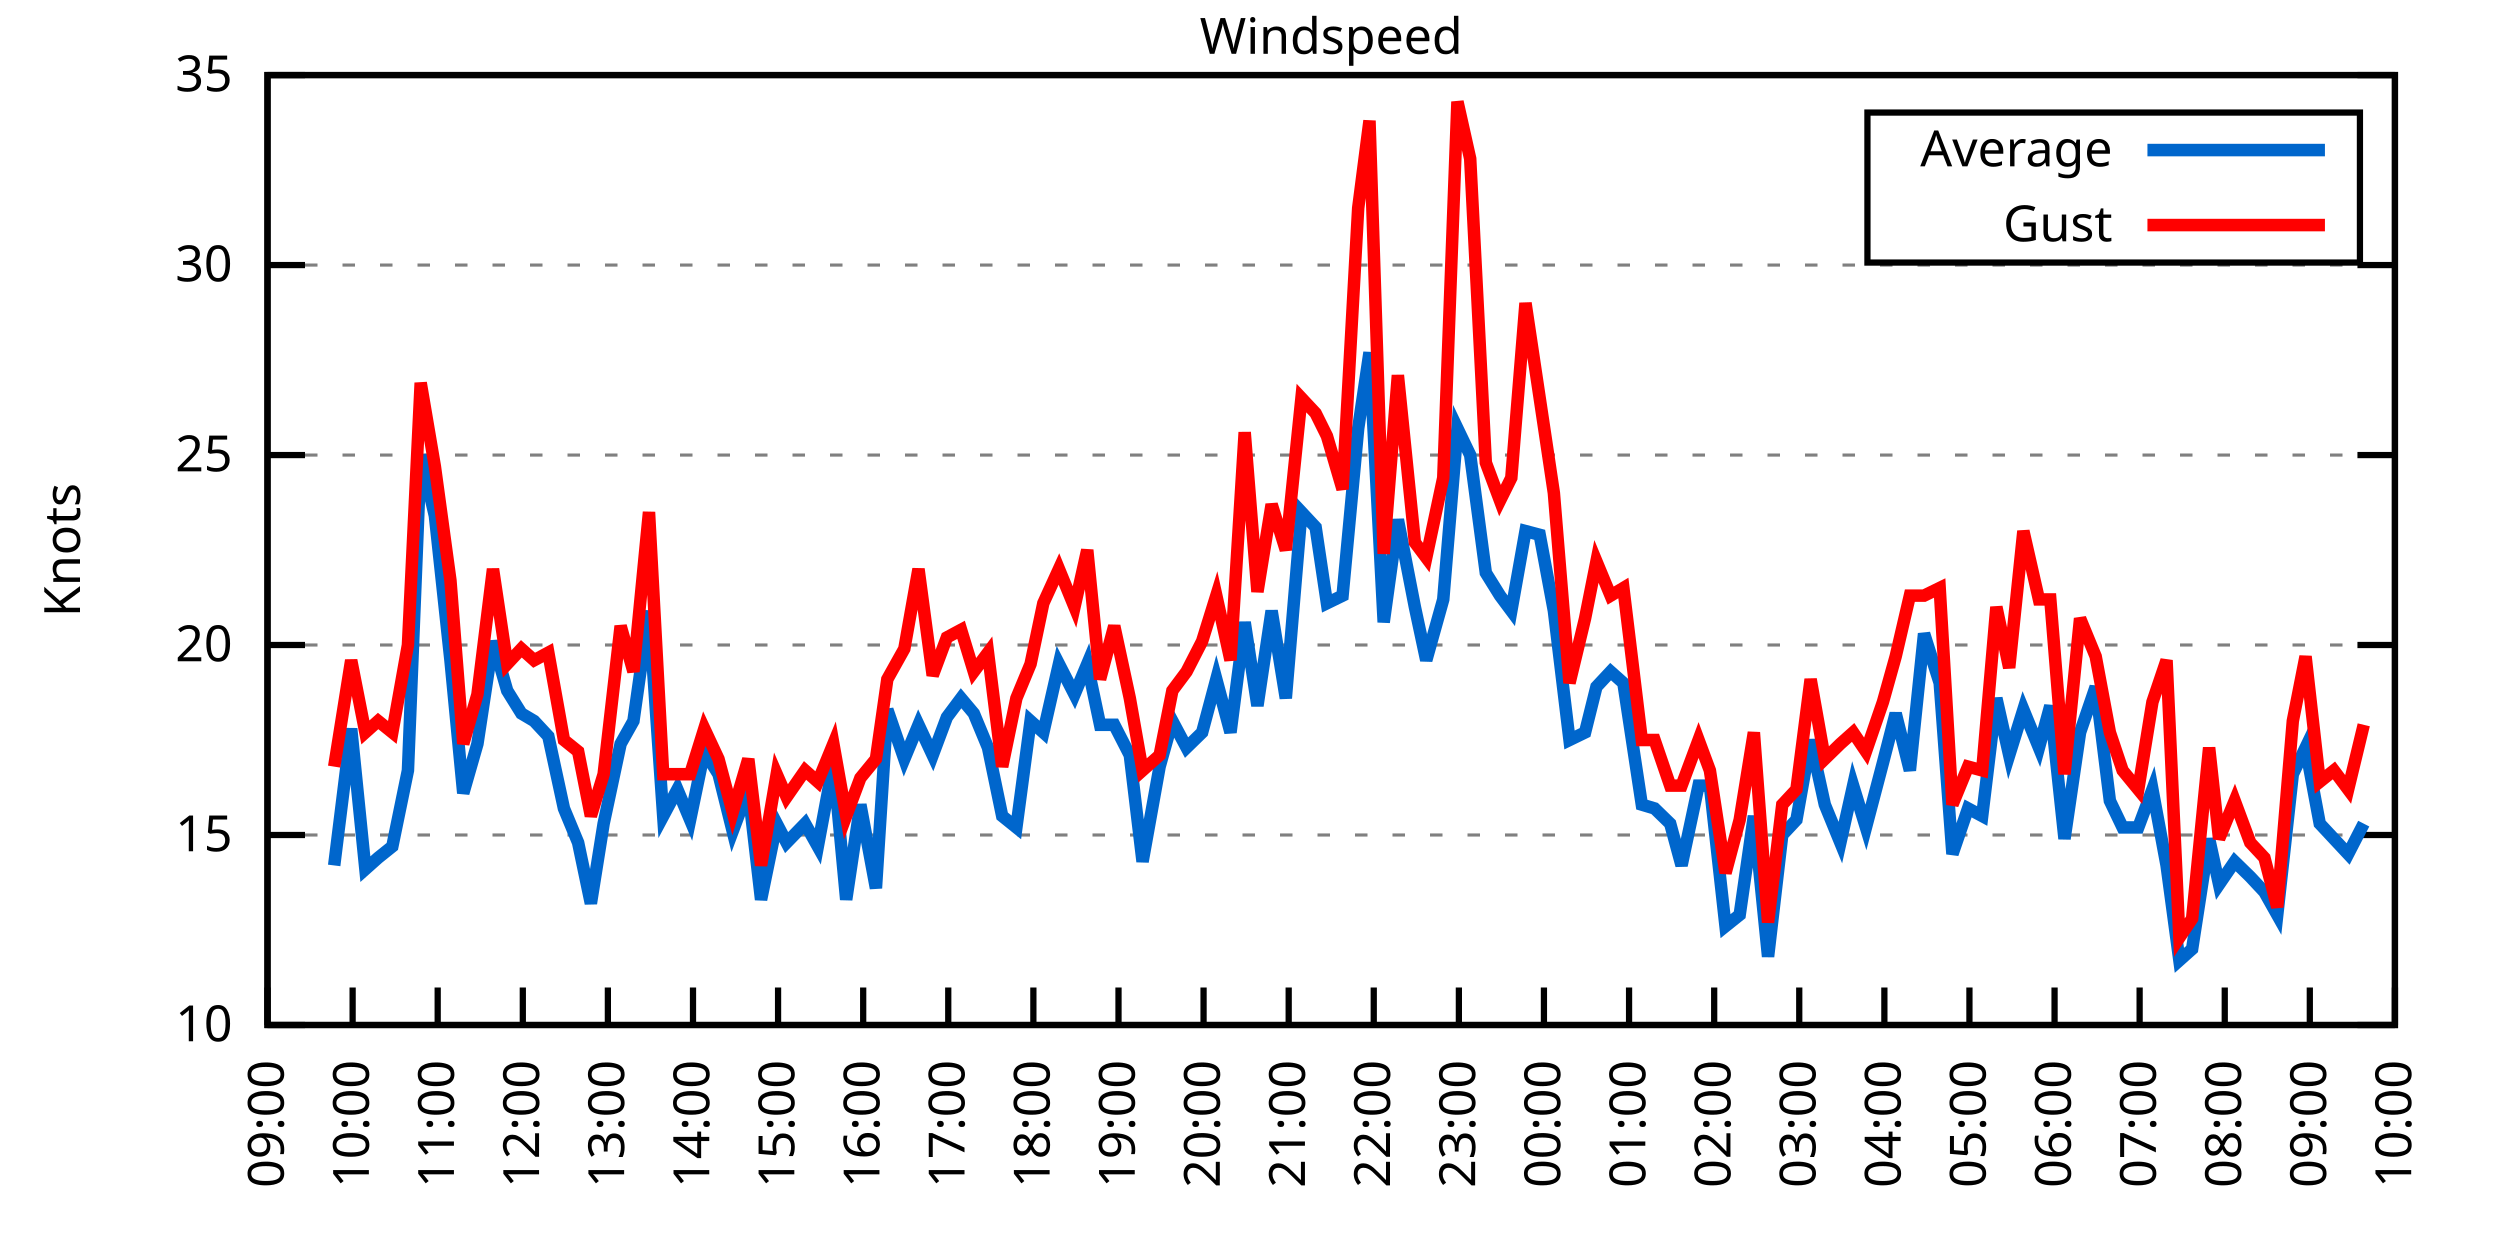
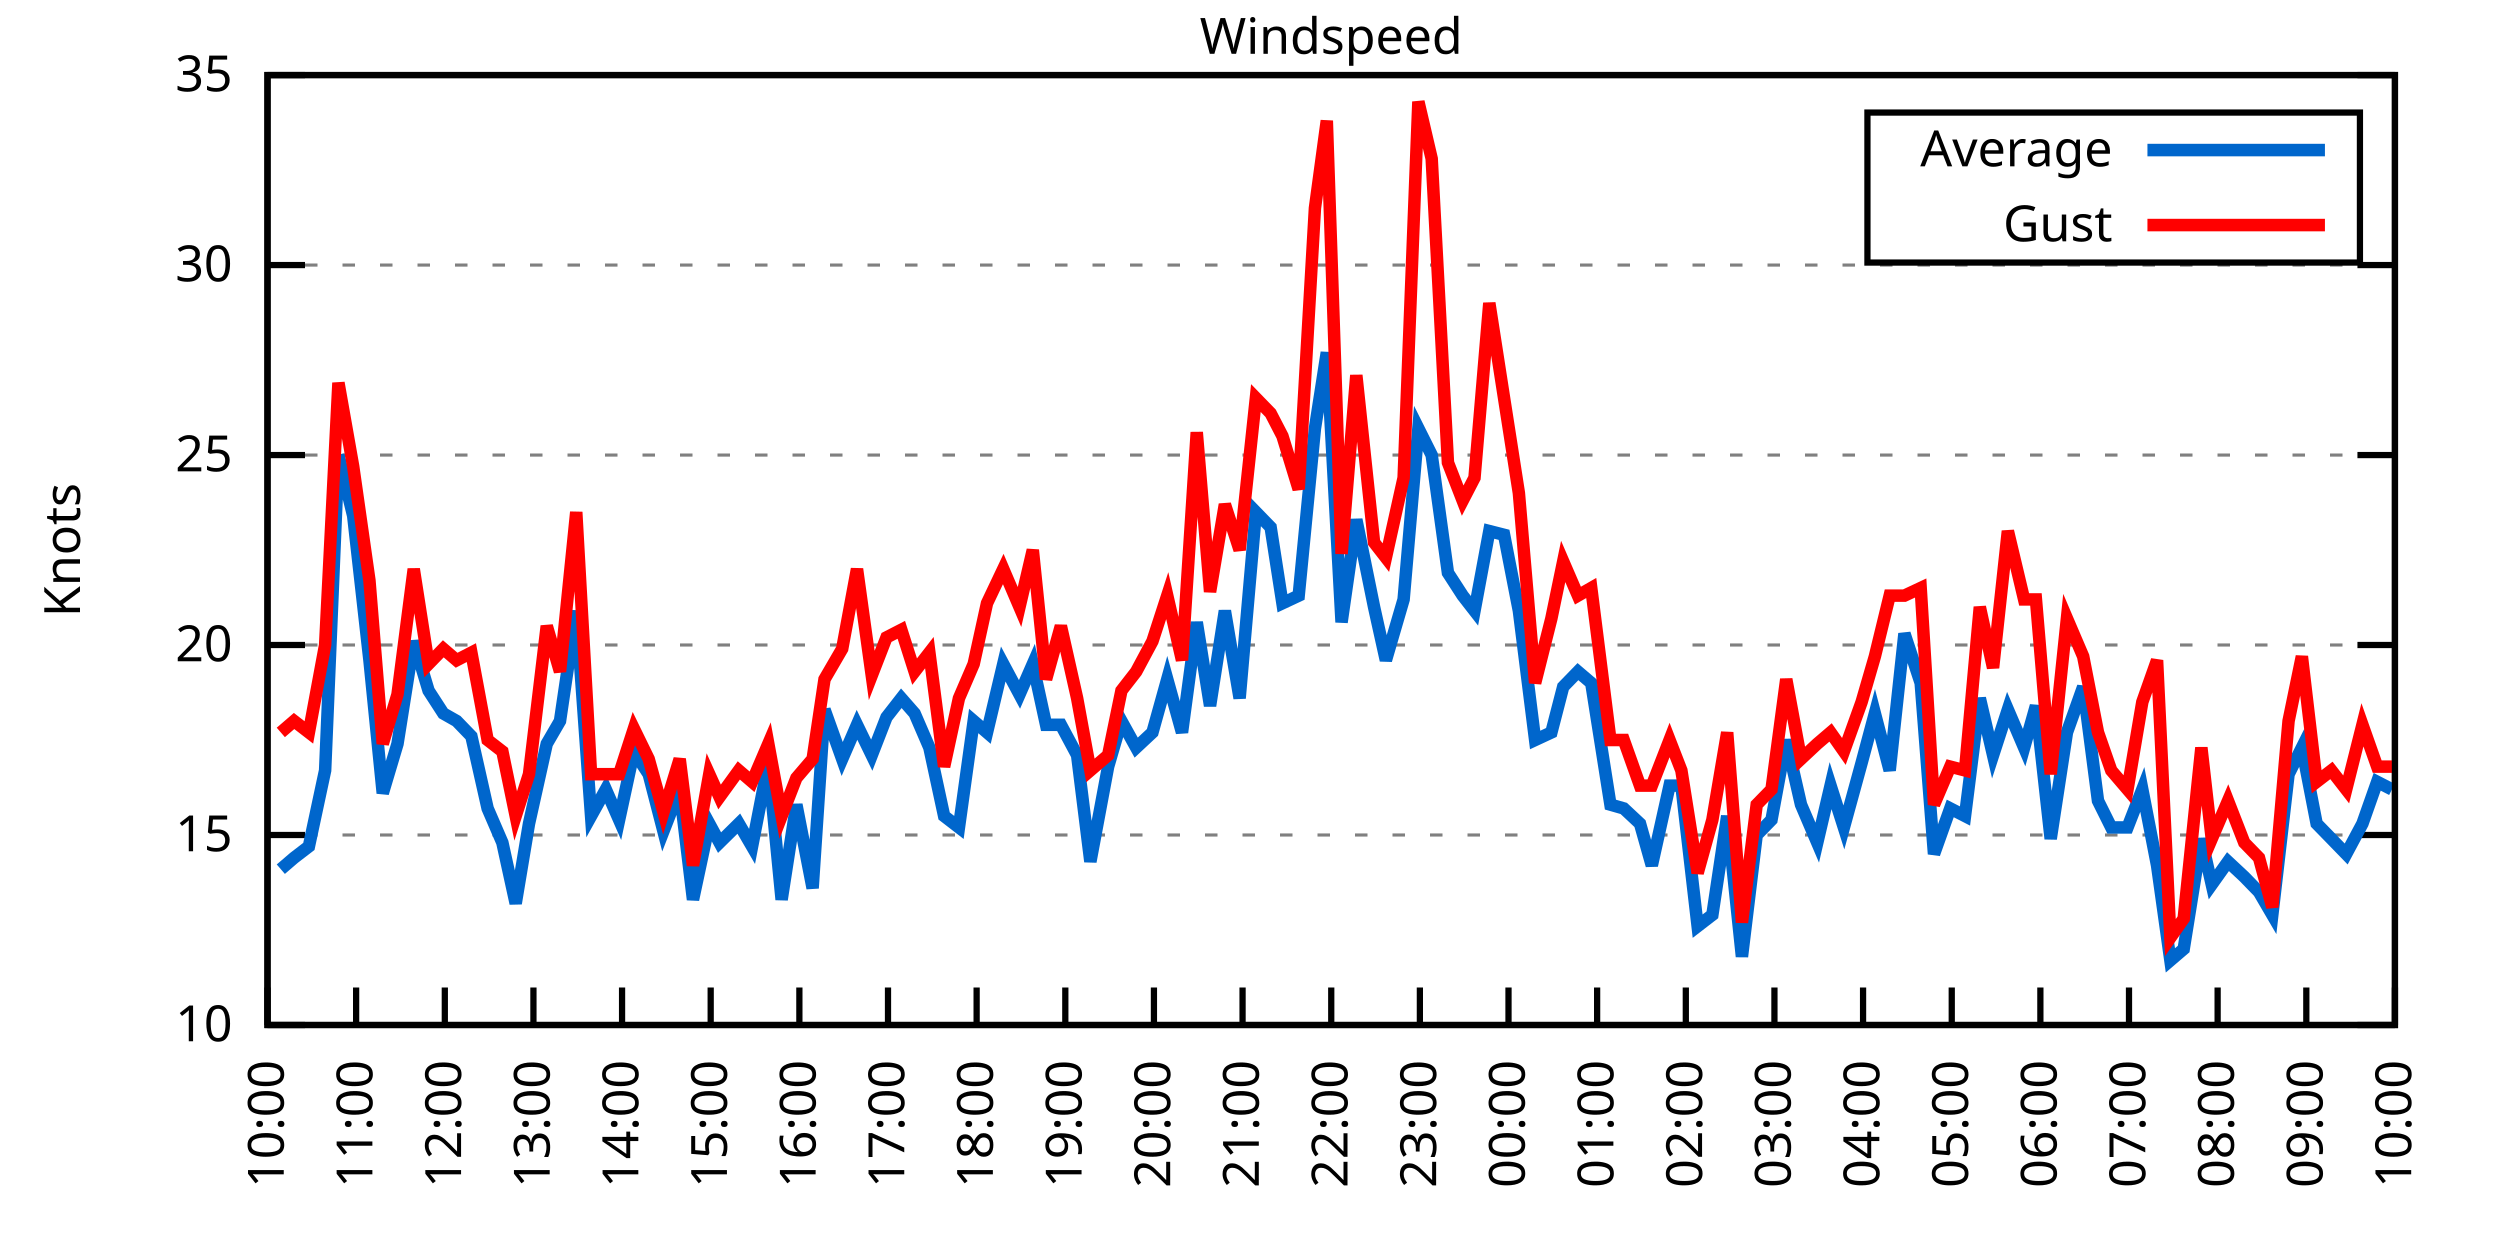
<svg xmlns="http://www.w3.org/2000/svg" xmlns:xlink="http://www.w3.org/1999/xlink" width="400" height="200" viewBox="0 0 400 200">
  <g id="gnuplot_canvas">
    <rect x="0" y="0" width="400" height="200" fill="none" />
    <defs>
      <circle id="gpDot" r="0.5" stroke-width="0.5" stroke="currentColor" />
      <path id="gpPt0" stroke-width="0.333" stroke="currentColor" d="M-1,0 h2 M0,-1 v2" />
      <path id="gpPt1" stroke-width="0.333" stroke="currentColor" d="M-1,-1 L1,1 M1,-1 L-1,1" />
      <path id="gpPt2" stroke-width="0.333" stroke="currentColor" d="M-1,0 L1,0 M0,-1 L0,1 M-1,-1 L1,1 M-1,1 L1,-1" />
      <rect id="gpPt3" stroke-width="0.333" stroke="currentColor" x="-1" y="-1" width="2" height="2" />
      <rect id="gpPt4" stroke-width="0.333" stroke="currentColor" fill="currentColor" x="-1" y="-1" width="2" height="2" />
      <circle id="gpPt5" stroke-width="0.333" stroke="currentColor" cx="0" cy="0" r="1" />
      <use xlink:href="#gpPt5" id="gpPt6" fill="currentColor" stroke="none" />
      <path id="gpPt7" stroke-width="0.333" stroke="currentColor" d="M0,-1.33 L-1.33,0.67 L1.33,0.67 z" />
      <use xlink:href="#gpPt7" id="gpPt8" fill="currentColor" stroke="none" />
      <use xlink:href="#gpPt7" id="gpPt9" stroke="currentColor" transform="rotate(180)" />
      <use xlink:href="#gpPt9" id="gpPt10" fill="currentColor" stroke="none" />
      <use xlink:href="#gpPt3" id="gpPt11" stroke="currentColor" transform="rotate(45)" />
      <use xlink:href="#gpPt11" id="gpPt12" fill="currentColor" stroke="none" />
      <path id="gpPt13" stroke-width="0.333" stroke="currentColor" d="M0,1.330 L1.265,0.411 L0.782,-1.067 L-0.782,-1.076 L-1.265,0.411 z" />
      <use xlink:href="#gpPt13" id="gpPt14" fill="currentColor" stroke="none" />
      <filter id="textbox" filterUnits="objectBoundingBox" x="0" y="0" height="1" width="1">
        <feFlood flood-color="white" flood-opacity="1" result="bgnd" />
        <feComposite in="SourceGraphic" in2="bgnd" operator="atop" />
      </filter>
      <filter id="greybox" filterUnits="objectBoundingBox" x="0" y="0" height="1" width="1">
        <feFlood flood-color="lightgrey" flood-opacity="1" result="grey" />
        <feComposite in="SourceGraphic" in2="grey" operator="atop" />
      </filter>
    </defs>
    <g fill="none" color="white" stroke="currentColor" stroke-width="1.00" stroke-linecap="butt" stroke-linejoin="miter">
</g>
    <g fill="none" color="black" stroke="currentColor" stroke-width="1.00" stroke-linecap="butt" stroke-linejoin="miter">
      <g stroke="none" shape-rendering="crispEdges">
        <polygon fill="rgb(255, 255, 255)" points="42.80,164.00 383.18,164.00 383.18,12.02 42.80,12.02 " />
      </g>
    </g>
    <g fill="none" color="black" stroke="currentColor" stroke-width="1.00" stroke-linecap="butt" stroke-linejoin="miter">
</g>
    <g fill="none" color="black" stroke="black" stroke-width="0.50" stroke-linecap="butt" stroke-linejoin="miter">
</g>
    <g fill="none" color="gray" stroke="currentColor" stroke-width="0.50" stroke-linecap="butt" stroke-linejoin="miter">
      <path stroke="gray" stroke-dasharray="2,4" class="gridline" d="M42.80,164.00 L383.19,164.00  " />
    </g>
    <g fill="none" color="gray" stroke="gray" stroke-width="1.00" stroke-linecap="butt" stroke-linejoin="miter">
</g>
    <g fill="none" color="black" stroke="currentColor" stroke-width="1.00" stroke-linecap="butt" stroke-linejoin="miter">
      <path stroke="black" d="M42.80,164.00 L48.80,164.00 M383.19,164.00 L377.19,164.00  " />
      <g transform="translate(37.20,166.60)" stroke="none" fill="black" font-family="Sans" font-size="8.00" text-anchor="end">
        <text>
          <tspan font-family="Sans"> 10</tspan>
        </text>
      </g>
    </g>
    <g fill="none" color="black" stroke="currentColor" stroke-width="1.00" stroke-linecap="butt" stroke-linejoin="miter">
</g>
    <g fill="none" color="black" stroke="black" stroke-width="0.50" stroke-linecap="butt" stroke-linejoin="miter">
</g>
    <g fill="none" color="gray" stroke="currentColor" stroke-width="0.50" stroke-linecap="butt" stroke-linejoin="miter">
      <path stroke="gray" stroke-dasharray="2,4" class="gridline" d="M42.80,133.60 L383.19,133.60  " />
    </g>
    <g fill="none" color="gray" stroke="gray" stroke-width="1.00" stroke-linecap="butt" stroke-linejoin="miter">
</g>
    <g fill="none" color="black" stroke="currentColor" stroke-width="1.00" stroke-linecap="butt" stroke-linejoin="miter">
      <path stroke="black" d="M42.80,133.60 L48.80,133.60 M383.19,133.60 L377.19,133.60  " />
      <g transform="translate(37.20,136.20)" stroke="none" fill="black" font-family="Sans" font-size="8.00" text-anchor="end">
        <text>
          <tspan font-family="Sans"> 15</tspan>
        </text>
      </g>
    </g>
    <g fill="none" color="black" stroke="currentColor" stroke-width="1.00" stroke-linecap="butt" stroke-linejoin="miter">
</g>
    <g fill="none" color="black" stroke="black" stroke-width="0.50" stroke-linecap="butt" stroke-linejoin="miter">
</g>
    <g fill="none" color="gray" stroke="currentColor" stroke-width="0.50" stroke-linecap="butt" stroke-linejoin="miter">
      <path stroke="gray" stroke-dasharray="2,4" class="gridline" d="M42.80,103.20 L383.19,103.20  " />
    </g>
    <g fill="none" color="gray" stroke="gray" stroke-width="1.00" stroke-linecap="butt" stroke-linejoin="miter">
</g>
    <g fill="none" color="black" stroke="currentColor" stroke-width="1.00" stroke-linecap="butt" stroke-linejoin="miter">
      <path stroke="black" d="M42.80,103.20 L48.80,103.20 M383.19,103.20 L377.19,103.20  " />
      <g transform="translate(37.20,105.80)" stroke="none" fill="black" font-family="Sans" font-size="8.00" text-anchor="end">
        <text>
          <tspan font-family="Sans"> 20</tspan>
        </text>
      </g>
    </g>
    <g fill="none" color="black" stroke="currentColor" stroke-width="1.00" stroke-linecap="butt" stroke-linejoin="miter">
</g>
    <g fill="none" color="black" stroke="black" stroke-width="0.50" stroke-linecap="butt" stroke-linejoin="miter">
</g>
    <g fill="none" color="gray" stroke="currentColor" stroke-width="0.50" stroke-linecap="butt" stroke-linejoin="miter">
      <path stroke="gray" stroke-dasharray="2,4" class="gridline" d="M42.80,72.81 L383.19,72.81  " />
    </g>
    <g fill="none" color="gray" stroke="gray" stroke-width="1.00" stroke-linecap="butt" stroke-linejoin="miter">
</g>
    <g fill="none" color="black" stroke="currentColor" stroke-width="1.00" stroke-linecap="butt" stroke-linejoin="miter">
      <path stroke="black" d="M42.80,72.81 L48.80,72.81 M383.19,72.81 L377.19,72.81  " />
      <g transform="translate(37.20,75.41)" stroke="none" fill="black" font-family="Sans" font-size="8.00" text-anchor="end">
        <text>
          <tspan font-family="Sans"> 25</tspan>
        </text>
      </g>
    </g>
    <g fill="none" color="black" stroke="currentColor" stroke-width="1.00" stroke-linecap="butt" stroke-linejoin="miter">
</g>
    <g fill="none" color="black" stroke="black" stroke-width="0.50" stroke-linecap="butt" stroke-linejoin="miter">
</g>
    <g fill="none" color="gray" stroke="currentColor" stroke-width="0.50" stroke-linecap="butt" stroke-linejoin="miter">
      <path stroke="gray" stroke-dasharray="2,4" class="gridline" d="M42.80,42.41 L383.19,42.41  " />
    </g>
    <g fill="none" color="gray" stroke="gray" stroke-width="1.00" stroke-linecap="butt" stroke-linejoin="miter">
</g>
    <g fill="none" color="black" stroke="currentColor" stroke-width="1.00" stroke-linecap="butt" stroke-linejoin="miter">
      <path stroke="black" d="M42.80,42.41 L48.80,42.41 M383.19,42.41 L377.19,42.41  " />
      <g transform="translate(37.20,45.01)" stroke="none" fill="black" font-family="Sans" font-size="8.00" text-anchor="end">
        <text>
          <tspan font-family="Sans"> 30</tspan>
        </text>
      </g>
    </g>
    <g fill="none" color="black" stroke="currentColor" stroke-width="1.00" stroke-linecap="butt" stroke-linejoin="miter">
</g>
    <g fill="none" color="black" stroke="black" stroke-width="0.50" stroke-linecap="butt" stroke-linejoin="miter">
</g>
    <g fill="none" color="gray" stroke="currentColor" stroke-width="0.50" stroke-linecap="butt" stroke-linejoin="miter">
      <path stroke="gray" stroke-dasharray="2,4" class="gridline" d="M42.80,12.01 L383.19,12.01  " />
    </g>
    <g fill="none" color="gray" stroke="gray" stroke-width="1.00" stroke-linecap="butt" stroke-linejoin="miter">
</g>
    <g fill="none" color="black" stroke="currentColor" stroke-width="1.00" stroke-linecap="butt" stroke-linejoin="miter">
      <path stroke="black" d="M42.80,12.01 L48.80,12.01 M383.19,12.01 L377.19,12.01  " />
      <g transform="translate(37.20,14.61)" stroke="none" fill="black" font-family="Sans" font-size="8.00" text-anchor="end">
        <text>
          <tspan font-family="Sans"> 35</tspan>
        </text>
      </g>
    </g>
    <g fill="none" color="black" stroke="currentColor" stroke-width="1.00" stroke-linecap="butt" stroke-linejoin="miter">
      <path stroke="black" d="M42.80,164.00 L42.80,158.00  " />
      <g transform="translate(45.40,169.60) rotate(270.00)" stroke="none" fill="black" font-family="Sans" font-size="8.00" text-anchor="end">
        <text>
-           <tspan font-family="Sans">09:00</tspan>
-         </text>
-       </g>
-     </g>
-     <g fill="none" color="black" stroke="currentColor" stroke-width="1.00" stroke-linecap="butt" stroke-linejoin="miter">
-       <path stroke="black" d="M56.42,164.00 L56.42,158.00  " />
-       <g transform="translate(59.02,169.60) rotate(270.00)" stroke="none" fill="black" font-family="Sans" font-size="8.00" text-anchor="end">
-         <text>
          <tspan font-family="Sans">10:00</tspan>
        </text>
      </g>
    </g>
    <g fill="none" color="black" stroke="currentColor" stroke-width="1.00" stroke-linecap="butt" stroke-linejoin="miter">
-       <path stroke="black" d="M70.03,164.00 L70.03,158.00  " />
-       <g transform="translate(72.63,169.60) rotate(270.00)" stroke="none" fill="black" font-family="Sans" font-size="8.00" text-anchor="end">
+       <path stroke="black" d="M56.98,164.00 L56.98,158.00  " />
+       <g transform="translate(59.58,169.60) rotate(270.00)" stroke="none" fill="black" font-family="Sans" font-size="8.00" text-anchor="end">
        <text>
          <tspan font-family="Sans">11:00</tspan>
        </text>
      </g>
    </g>
    <g fill="none" color="black" stroke="currentColor" stroke-width="1.00" stroke-linecap="butt" stroke-linejoin="miter">
-       <path stroke="black" d="M83.65,164.00 L83.65,158.00  " />
-       <g transform="translate(86.25,169.60) rotate(270.00)" stroke="none" fill="black" font-family="Sans" font-size="8.00" text-anchor="end">
+       <path stroke="black" d="M71.17,164.00 L71.17,158.00  " />
+       <g transform="translate(73.77,169.60) rotate(270.00)" stroke="none" fill="black" font-family="Sans" font-size="8.00" text-anchor="end">
        <text>
          <tspan font-family="Sans">12:00</tspan>
        </text>
      </g>
    </g>
    <g fill="none" color="black" stroke="currentColor" stroke-width="1.00" stroke-linecap="butt" stroke-linejoin="miter">
-       <path stroke="black" d="M97.26,164.00 L97.26,158.00  " />
-       <g transform="translate(99.86,169.60) rotate(270.00)" stroke="none" fill="black" font-family="Sans" font-size="8.00" text-anchor="end">
+       <path stroke="black" d="M85.35,164.00 L85.35,158.00  " />
+       <g transform="translate(87.95,169.60) rotate(270.00)" stroke="none" fill="black" font-family="Sans" font-size="8.00" text-anchor="end">
        <text>
          <tspan font-family="Sans">13:00</tspan>
        </text>
      </g>
    </g>
    <g fill="none" color="black" stroke="currentColor" stroke-width="1.00" stroke-linecap="butt" stroke-linejoin="miter">
-       <path stroke="black" d="M110.88,164.00 L110.88,158.00  " />
-       <g transform="translate(113.48,169.60) rotate(270.00)" stroke="none" fill="black" font-family="Sans" font-size="8.00" text-anchor="end">
+       <path stroke="black" d="M99.53,164.00 L99.53,158.00  " />
+       <g transform="translate(102.13,169.60) rotate(270.00)" stroke="none" fill="black" font-family="Sans" font-size="8.00" text-anchor="end">
        <text>
          <tspan font-family="Sans">14:00</tspan>
        </text>
      </g>
    </g>
    <g fill="none" color="black" stroke="currentColor" stroke-width="1.00" stroke-linecap="butt" stroke-linejoin="miter">
-       <path stroke="black" d="M124.49,164.00 L124.49,158.00  " />
-       <g transform="translate(127.09,169.60) rotate(270.00)" stroke="none" fill="black" font-family="Sans" font-size="8.00" text-anchor="end">
+       <path stroke="black" d="M113.71,164.00 L113.71,158.00  " />
+       <g transform="translate(116.31,169.60) rotate(270.00)" stroke="none" fill="black" font-family="Sans" font-size="8.00" text-anchor="end">
        <text>
          <tspan font-family="Sans">15:00</tspan>
        </text>
      </g>
    </g>
    <g fill="none" color="black" stroke="currentColor" stroke-width="1.00" stroke-linecap="butt" stroke-linejoin="miter">
-       <path stroke="black" d="M138.11,164.00 L138.11,158.00  " />
-       <g transform="translate(140.71,169.60) rotate(270.00)" stroke="none" fill="black" font-family="Sans" font-size="8.00" text-anchor="end">
+       <path stroke="black" d="M127.90,164.00 L127.90,158.00  " />
+       <g transform="translate(130.50,169.60) rotate(270.00)" stroke="none" fill="black" font-family="Sans" font-size="8.00" text-anchor="end">
        <text>
          <tspan font-family="Sans">16:00</tspan>
        </text>
      </g>
    </g>
    <g fill="none" color="black" stroke="currentColor" stroke-width="1.00" stroke-linecap="butt" stroke-linejoin="miter">
-       <path stroke="black" d="M151.72,164.00 L151.72,158.00  " />
-       <g transform="translate(154.32,169.60) rotate(270.00)" stroke="none" fill="black" font-family="Sans" font-size="8.00" text-anchor="end">
+       <path stroke="black" d="M142.08,164.00 L142.08,158.00  " />
+       <g transform="translate(144.68,169.60) rotate(270.00)" stroke="none" fill="black" font-family="Sans" font-size="8.00" text-anchor="end">
        <text>
          <tspan font-family="Sans">17:00</tspan>
        </text>
      </g>
    </g>
    <g fill="none" color="black" stroke="currentColor" stroke-width="1.00" stroke-linecap="butt" stroke-linejoin="miter">
-       <path stroke="black" d="M165.34,164.00 L165.34,158.00  " />
-       <g transform="translate(167.94,169.60) rotate(270.00)" stroke="none" fill="black" font-family="Sans" font-size="8.00" text-anchor="end">
+       <path stroke="black" d="M156.26,164.00 L156.26,158.00  " />
+       <g transform="translate(158.86,169.60) rotate(270.00)" stroke="none" fill="black" font-family="Sans" font-size="8.00" text-anchor="end">
        <text>
          <tspan font-family="Sans">18:00</tspan>
        </text>
      </g>
    </g>
    <g fill="none" color="black" stroke="currentColor" stroke-width="1.00" stroke-linecap="butt" stroke-linejoin="miter">
-       <path stroke="black" d="M178.96,164.00 L178.96,158.00  " />
-       <g transform="translate(181.56,169.60) rotate(270.00)" stroke="none" fill="black" font-family="Sans" font-size="8.00" text-anchor="end">
+       <path stroke="black" d="M170.45,164.00 L170.45,158.00  " />
+       <g transform="translate(173.05,169.60) rotate(270.00)" stroke="none" fill="black" font-family="Sans" font-size="8.00" text-anchor="end">
        <text>
          <tspan font-family="Sans">19:00</tspan>
        </text>
      </g>
    </g>
    <g fill="none" color="black" stroke="currentColor" stroke-width="1.00" stroke-linecap="butt" stroke-linejoin="miter">
-       <path stroke="black" d="M192.57,164.00 L192.57,158.00  " />
-       <g transform="translate(195.17,169.60) rotate(270.00)" stroke="none" fill="black" font-family="Sans" font-size="8.00" text-anchor="end">
+       <path stroke="black" d="M184.63,164.00 L184.63,158.00  " />
+       <g transform="translate(187.23,169.60) rotate(270.00)" stroke="none" fill="black" font-family="Sans" font-size="8.00" text-anchor="end">
        <text>
          <tspan font-family="Sans">20:00</tspan>
        </text>
      </g>
    </g>
    <g fill="none" color="black" stroke="currentColor" stroke-width="1.00" stroke-linecap="butt" stroke-linejoin="miter">
-       <path stroke="black" d="M206.19,164.00 L206.19,158.00  " />
-       <g transform="translate(208.79,169.60) rotate(270.00)" stroke="none" fill="black" font-family="Sans" font-size="8.00" text-anchor="end">
+       <path stroke="black" d="M198.81,164.00 L198.81,158.00  " />
+       <g transform="translate(201.41,169.60) rotate(270.00)" stroke="none" fill="black" font-family="Sans" font-size="8.00" text-anchor="end">
        <text>
          <tspan font-family="Sans">21:00</tspan>
        </text>
      </g>
    </g>
    <g fill="none" color="black" stroke="currentColor" stroke-width="1.00" stroke-linecap="butt" stroke-linejoin="miter">
-       <path stroke="black" d="M219.80,164.00 L219.80,158.00  " />
-       <g transform="translate(222.40,169.60) rotate(270.00)" stroke="none" fill="black" font-family="Sans" font-size="8.00" text-anchor="end">
+       <path stroke="black" d="M213.00,164.00 L213.00,158.00  " />
+       <g transform="translate(215.60,169.60) rotate(270.00)" stroke="none" fill="black" font-family="Sans" font-size="8.00" text-anchor="end">
        <text>
          <tspan font-family="Sans">22:00</tspan>
        </text>
      </g>
    </g>
    <g fill="none" color="black" stroke="currentColor" stroke-width="1.00" stroke-linecap="butt" stroke-linejoin="miter">
-       <path stroke="black" d="M233.42,164.00 L233.42,158.00  " />
-       <g transform="translate(236.02,169.60) rotate(270.00)" stroke="none" fill="black" font-family="Sans" font-size="8.00" text-anchor="end">
+       <path stroke="black" d="M227.18,164.00 L227.18,158.00  " />
+       <g transform="translate(229.78,169.60) rotate(270.00)" stroke="none" fill="black" font-family="Sans" font-size="8.00" text-anchor="end">
        <text>
          <tspan font-family="Sans">23:00</tspan>
        </text>
      </g>
    </g>
    <g fill="none" color="black" stroke="currentColor" stroke-width="1.00" stroke-linecap="butt" stroke-linejoin="miter">
-       <path stroke="black" d="M247.03,164.00 L247.03,158.00  " />
-       <g transform="translate(249.63,169.60) rotate(270.00)" stroke="none" fill="black" font-family="Sans" font-size="8.00" text-anchor="end">
+       <path stroke="black" d="M241.36,164.00 L241.36,158.00  " />
+       <g transform="translate(243.96,169.60) rotate(270.00)" stroke="none" fill="black" font-family="Sans" font-size="8.00" text-anchor="end">
        <text>
          <tspan font-family="Sans">00:00</tspan>
        </text>
      </g>
    </g>
    <g fill="none" color="black" stroke="currentColor" stroke-width="1.00" stroke-linecap="butt" stroke-linejoin="miter">
-       <path stroke="black" d="M260.65,164.00 L260.65,158.00  " />
-       <g transform="translate(263.25,169.60) rotate(270.00)" stroke="none" fill="black" font-family="Sans" font-size="8.00" text-anchor="end">
+       <path stroke="black" d="M255.54,164.00 L255.54,158.00  " />
+       <g transform="translate(258.14,169.60) rotate(270.00)" stroke="none" fill="black" font-family="Sans" font-size="8.00" text-anchor="end">
        <text>
          <tspan font-family="Sans">01:00</tspan>
        </text>
      </g>
    </g>
    <g fill="none" color="black" stroke="currentColor" stroke-width="1.00" stroke-linecap="butt" stroke-linejoin="miter">
-       <path stroke="black" d="M274.27,164.00 L274.27,158.00  " />
-       <g transform="translate(276.87,169.60) rotate(270.00)" stroke="none" fill="black" font-family="Sans" font-size="8.00" text-anchor="end">
+       <path stroke="black" d="M269.73,164.00 L269.73,158.00  " />
+       <g transform="translate(272.33,169.60) rotate(270.00)" stroke="none" fill="black" font-family="Sans" font-size="8.00" text-anchor="end">
        <text>
          <tspan font-family="Sans">02:00</tspan>
        </text>
      </g>
    </g>
    <g fill="none" color="black" stroke="currentColor" stroke-width="1.00" stroke-linecap="butt" stroke-linejoin="miter">
-       <path stroke="black" d="M287.88,164.00 L287.88,158.00  " />
-       <g transform="translate(290.48,169.60) rotate(270.00)" stroke="none" fill="black" font-family="Sans" font-size="8.00" text-anchor="end">
+       <path stroke="black" d="M283.91,164.00 L283.91,158.00  " />
+       <g transform="translate(286.51,169.60) rotate(270.00)" stroke="none" fill="black" font-family="Sans" font-size="8.00" text-anchor="end">
        <text>
          <tspan font-family="Sans">03:00</tspan>
        </text>
      </g>
    </g>
    <g fill="none" color="black" stroke="currentColor" stroke-width="1.00" stroke-linecap="butt" stroke-linejoin="miter">
-       <path stroke="black" d="M301.50,164.00 L301.50,158.00  " />
-       <g transform="translate(304.10,169.60) rotate(270.00)" stroke="none" fill="black" font-family="Sans" font-size="8.00" text-anchor="end">
+       <path stroke="black" d="M298.09,164.00 L298.09,158.00  " />
+       <g transform="translate(300.69,169.60) rotate(270.00)" stroke="none" fill="black" font-family="Sans" font-size="8.00" text-anchor="end">
        <text>
          <tspan font-family="Sans">04:00</tspan>
        </text>
      </g>
    </g>
    <g fill="none" color="black" stroke="currentColor" stroke-width="1.00" stroke-linecap="butt" stroke-linejoin="miter">
-       <path stroke="black" d="M315.11,164.00 L315.11,158.00  " />
-       <g transform="translate(317.71,169.60) rotate(270.00)" stroke="none" fill="black" font-family="Sans" font-size="8.00" text-anchor="end">
+       <path stroke="black" d="M312.28,164.00 L312.28,158.00  " />
+       <g transform="translate(314.88,169.60) rotate(270.00)" stroke="none" fill="black" font-family="Sans" font-size="8.00" text-anchor="end">
        <text>
          <tspan font-family="Sans">05:00</tspan>
        </text>
      </g>
    </g>
    <g fill="none" color="black" stroke="currentColor" stroke-width="1.00" stroke-linecap="butt" stroke-linejoin="miter">
-       <path stroke="black" d="M328.73,164.00 L328.73,158.00  " />
-       <g transform="translate(331.33,169.60) rotate(270.00)" stroke="none" fill="black" font-family="Sans" font-size="8.00" text-anchor="end">
+       <path stroke="black" d="M326.46,164.00 L326.46,158.00  " />
+       <g transform="translate(329.06,169.60) rotate(270.00)" stroke="none" fill="black" font-family="Sans" font-size="8.00" text-anchor="end">
        <text>
          <tspan font-family="Sans">06:00</tspan>
        </text>
      </g>
    </g>
    <g fill="none" color="black" stroke="currentColor" stroke-width="1.00" stroke-linecap="butt" stroke-linejoin="miter">
-       <path stroke="black" d="M342.34,164.00 L342.34,158.00  " />
-       <g transform="translate(344.94,169.60) rotate(270.00)" stroke="none" fill="black" font-family="Sans" font-size="8.00" text-anchor="end">
+       <path stroke="black" d="M340.64,164.00 L340.64,158.00  " />
+       <g transform="translate(343.24,169.60) rotate(270.00)" stroke="none" fill="black" font-family="Sans" font-size="8.00" text-anchor="end">
        <text>
          <tspan font-family="Sans">07:00</tspan>
        </text>
      </g>
    </g>
    <g fill="none" color="black" stroke="currentColor" stroke-width="1.00" stroke-linecap="butt" stroke-linejoin="miter">
-       <path stroke="black" d="M355.96,164.00 L355.96,158.00  " />
-       <g transform="translate(358.56,169.60) rotate(270.00)" stroke="none" fill="black" font-family="Sans" font-size="8.00" text-anchor="end">
+       <path stroke="black" d="M354.82,164.00 L354.82,158.00  " />
+       <g transform="translate(357.42,169.60) rotate(270.00)" stroke="none" fill="black" font-family="Sans" font-size="8.00" text-anchor="end">
        <text>
          <tspan font-family="Sans">08:00</tspan>
        </text>
      </g>
    </g>
    <g fill="none" color="black" stroke="currentColor" stroke-width="1.00" stroke-linecap="butt" stroke-linejoin="miter">
-       <path stroke="black" d="M369.57,164.00 L369.57,158.00  " />
-       <g transform="translate(372.17,169.60) rotate(270.00)" stroke="none" fill="black" font-family="Sans" font-size="8.00" text-anchor="end">
+       <path stroke="black" d="M369.01,164.00 L369.01,158.00  " />
+       <g transform="translate(371.61,169.60) rotate(270.00)" stroke="none" fill="black" font-family="Sans" font-size="8.00" text-anchor="end">
        <text>
          <tspan font-family="Sans">09:00</tspan>
        </text>
      </g>
    </g>
    <g fill="none" color="black" stroke="currentColor" stroke-width="1.00" stroke-linecap="butt" stroke-linejoin="miter">
      <path stroke="black" d="M383.19,164.00 L383.19,158.00  " />
      <g transform="translate(385.79,169.60) rotate(270.00)" stroke="none" fill="black" font-family="Sans" font-size="8.00" text-anchor="end">
        <text>
          <tspan font-family="Sans">10:00</tspan>
        </text>
      </g>
    </g>
    <g fill="none" color="black" stroke="currentColor" stroke-width="1.00" stroke-linecap="butt" stroke-linejoin="miter">
</g>
    <g fill="none" color="black" stroke="currentColor" stroke-width="1.00" stroke-linecap="butt" stroke-linejoin="miter">
      <path stroke="black" d="M42.80,12.01 L42.80,164.00 L383.19,164.00 L383.19,12.01 L42.80,12.01 Z  " />
    </g>
    <g fill="none" color="black" stroke="currentColor" stroke-width="1.00" stroke-linecap="butt" stroke-linejoin="miter">
</g>
    <g fill="none" color="black" stroke="currentColor" stroke-width="1.00" stroke-linecap="butt" stroke-linejoin="miter">
      <path stroke="black" d="M298.79,42.01 L298.79,18.01 L377.59,18.01 L377.59,42.01 L298.79,42.01 Z  " />
    </g>
    <g id="Windspeed_plot_1">
      <g fill="none" color="white" stroke="black" stroke-width="2.00" stroke-linecap="butt" stroke-linejoin="miter">
</g>
      <g fill="none" color="black" stroke="currentColor" stroke-width="2.00" stroke-linecap="butt" stroke-linejoin="miter">
        <g transform="translate(337.99,26.61)" stroke="none" fill="black" font-family="Sans" font-size="8.00" text-anchor="end">
          <text>
            <tspan font-family="Sans">Average</tspan>
          </text>
        </g>
      </g>
      <g fill="none" color="black" stroke="currentColor" stroke-width="2.00" stroke-linecap="butt" stroke-linejoin="miter">
-         <path stroke="rgb(  0, 102, 204)" d="M343.59,24.01 L371.99,24.01 M53.47,138.47 L56.19,116.58 L58.46,139.07 L60.50,137.25 L62.77,135.43 L65.27,123.27   L67.31,72.81 L69.58,82.53 L72.07,105.64 L74.12,126.91 L76.39,119.01 L78.88,102.60 L81.15,110.50 L83.42,114.15   L85.46,115.36 L87.73,117.80 L90.23,129.35 L92.50,134.82 L94.54,144.55 L96.58,131.78 L99.30,119.01 L101.35,115.36   L103.84,97.73 L106.11,130.56 L108.38,126.31 L110.42,131.17 L112.69,120.23 L114.96,123.87 L117.23,132.99 L119.73,126.31   L121.77,143.94 L124.27,131.78 L125.86,134.82 L128.81,131.78 L130.85,135.43 L133.34,122.05 L135.39,143.94 L137.66,128.74   L140.15,142.11 L141.97,113.54 L144.69,121.44 L146.96,115.97 L149.23,120.83 L151.50,114.76 L153.77,111.72 L155.81,114.15   L158.08,119.62 L160.35,130.56 L162.62,132.39 L164.89,115.36 L166.93,117.19 L169.43,106.24 L171.92,111.11 L173.96,106.24   L176.01,115.97 L178.28,115.97 L180.77,120.83 L182.81,137.86 L185.54,122.66 L187.58,115.36 L189.85,119.62 L192.34,117.19   L194.61,108.68 L196.88,117.19 L199.15,99.56 L201.19,112.93 L203.46,97.73 L205.73,111.72 L208.23,81.93 L210.50,84.36   L212.31,96.52 L214.81,95.30 L217.31,68.55 L219.12,56.39 L221.39,99.56 L223.66,83.14 L226.38,97.12 L228.20,105.64   L230.92,95.91 L233.19,68.55 L235.23,72.81 L237.73,91.65 L240.00,95.30 L241.81,97.73 L244.08,84.97 L246.35,85.57   L248.62,97.73 L251.12,118.40 L253.61,117.19 L255.43,109.89 L257.70,107.46 L259.74,109.28 L262.69,128.74 L264.73,129.35   L267.23,131.78 L269.05,138.47 L271.77,125.70 L273.58,125.70 L276.08,148.19 L278.35,146.37 L280.62,130.56 L282.89,153.06   L285.16,133.60 L287.43,131.17 L289.70,118.40 L291.97,128.74 L294.46,134.82 L296.50,125.70 L298.55,132.39 L301.27,122.05   L303.31,114.15 L305.58,123.27 L307.85,101.38 L310.35,109.28 L312.39,136.64 L314.89,129.35 L317.15,130.56 L319.42,111.72   L321.47,120.83 L323.74,113.54 L326.23,119.62 L328.05,112.93 L330.32,134.21 L332.81,117.19 L335.31,109.89 L337.58,128.13   L339.62,132.39 L342.12,132.39 L344.39,126.31 L346.65,138.47 L348.70,153.66 L350.74,151.84 L353.46,134.21 L355.05,141.51   L357.55,137.86 L360.04,140.29 L362.31,142.72 L364.36,146.37 L366.85,123.87 L368.89,119.62 L371.16,131.78 L373.43,134.21   L375.70,136.64 L378.20,131.78  " />
+         <path stroke="rgb(  0, 102, 204)" d="M343.59,24.01 L371.99,24.01 M44.93,139.07 L47.05,137.25 L49.42,135.43 L52.02,123.27 L54.15,72.81 L56.51,82.53   L59.11,105.64 L61.24,126.91 L63.60,119.01 L66.20,102.60 L68.57,110.50 L70.93,114.15 L73.06,115.36 L75.42,117.80   L78.02,129.35 L80.38,134.82 L82.51,144.55 L84.64,131.78 L87.48,119.01 L89.60,115.36 L92.20,97.73 L94.57,130.56   L96.93,126.31 L99.06,131.17 L101.42,120.23 L103.79,123.87 L106.15,132.99 L108.75,126.31 L110.88,143.94 L113.48,131.78   L115.13,134.82 L118.21,131.78 L120.33,135.43 L122.93,122.05 L125.06,143.94 L127.42,128.74 L130.02,142.11 L131.92,113.54   L134.75,121.44 L137.12,115.97 L139.48,120.83 L141.84,114.76 L144.21,111.72 L146.34,114.15 L148.70,119.62 L151.06,130.56   L153.43,132.39 L155.79,115.36 L157.92,117.19 L160.52,106.24 L163.12,111.11 L165.25,106.24 L167.37,115.97 L169.74,115.97   L172.34,120.83 L174.46,137.86 L177.30,122.66 L179.43,115.36 L181.79,119.62 L184.39,117.19 L186.76,108.68 L189.12,117.19   L191.48,99.56 L193.61,112.93 L195.98,97.73 L198.34,111.72 L200.94,81.93 L203.30,84.36 L205.19,96.52 L207.79,95.30   L210.39,68.55 L212.29,56.39 L214.65,99.56 L217.01,83.14 L219.85,97.12 L221.74,105.64 L224.58,95.91 L226.94,68.55   L229.07,72.81 L231.67,91.65 L234.03,95.30 L235.92,97.73 L238.29,84.97 L240.65,85.57 L243.02,97.73 L245.62,118.40   L248.22,117.19 L250.11,109.89 L252.47,107.46 L254.60,109.28 L257.67,128.74 L259.80,129.35 L262.40,131.78 L264.29,138.47   L267.13,125.70 L269.02,125.70 L271.62,148.19 L273.98,146.37 L276.35,130.56 L278.71,153.06 L281.07,133.60 L283.44,131.17   L285.80,118.40 L288.16,128.74 L290.76,134.82 L292.89,125.70 L295.02,132.39 L297.86,122.05 L299.98,114.15 L302.35,123.27   L304.71,101.38 L307.31,109.28 L309.44,136.64 L312.04,129.35 L314.40,130.56 L316.77,111.72 L318.89,120.83 L321.26,113.54   L323.86,119.62 L325.75,112.93 L328.11,134.21 L330.71,117.19 L333.31,109.89 L335.68,128.13 L337.80,132.39 L340.40,132.39   L342.77,126.31 L345.13,138.47 L347.26,153.66 L349.39,151.84 L352.22,134.21 L353.88,141.51 L356.48,137.86 L359.08,140.29   L361.44,142.72 L363.57,146.37 L366.17,123.87 L368.30,119.62 L370.66,131.78 L373.03,134.21 L375.39,136.64 L377.99,131.78   L380.35,125.09 L382.72,126.31  " />
      </g>
    </g>
    <g id="Windspeed_plot_2">
      <g fill="none" color="black" stroke="currentColor" stroke-width="2.00" stroke-linecap="butt" stroke-linejoin="miter">
        <g transform="translate(337.99,38.61)" stroke="none" fill="black" font-family="Sans" font-size="8.00" text-anchor="end">
          <text>
            <tspan font-family="Sans">Gust</tspan>
          </text>
        </g>
      </g>
      <g fill="none" color="black" stroke="currentColor" stroke-width="2.00" stroke-linecap="butt" stroke-linejoin="miter">
-         <path stroke="rgb(255,   0,   0)" d="M343.59,36.01 L371.99,36.01 M53.47,122.66 L56.19,105.64 L58.46,117.19 L60.50,115.36 L62.77,117.19 L65.27,103.20   L67.31,61.25 L69.58,74.63 L72.07,92.87 L74.12,119.01 L76.39,111.11 L78.88,91.04 L81.15,106.24 L83.42,103.81   L85.46,105.64 L87.73,104.42 L90.23,118.40 L92.50,120.23 L94.54,130.56 L96.58,123.87 L99.30,100.16 L101.35,107.46   L103.84,81.93 L106.11,123.87 L108.38,123.87 L110.42,123.87 L112.69,116.58 L114.96,121.44 L117.23,129.95 L119.73,121.44   L121.77,138.47 L124.27,123.87 L125.86,127.52 L128.81,123.27 L130.85,125.09 L133.34,119.01 L135.39,130.56 L137.66,124.48   L140.15,121.44 L141.97,108.68 L144.69,103.81 L146.96,91.04 L149.23,108.07 L151.50,101.99 L153.77,100.77 L155.81,107.46   L158.08,104.42 L160.35,122.66 L162.62,111.72 L164.89,106.24 L166.93,96.52 L169.43,91.04 L171.92,97.12 L173.96,88.00   L176.01,108.68 L178.28,100.16 L180.77,111.72 L182.81,123.27 L185.54,120.83 L187.58,110.50 L189.85,107.46 L192.34,102.60   L194.61,95.30 L196.88,105.64 L199.15,69.16 L201.19,94.69 L203.46,80.71 L205.73,88.00 L208.23,63.69 L210.50,66.12   L212.31,69.77 L214.81,78.28 L217.31,33.29 L219.12,19.31 L221.39,88.61 L223.66,60.04 L226.38,86.79 L228.20,89.22   L230.92,76.45 L233.19,16.27 L235.23,25.39 L237.73,74.02 L240.00,80.10 L241.81,76.45 L244.08,48.49 L246.35,63.69   L248.62,78.89 L251.12,109.28 L253.61,98.95 L255.43,89.83 L257.70,95.30 L259.74,94.08 L262.69,118.40 L264.73,118.40   L267.23,125.70 L269.05,125.70 L271.77,118.40 L273.58,123.27 L276.08,139.68 L278.35,131.17 L280.62,117.19 L282.89,147.59   L285.16,128.74 L287.43,126.31 L289.70,108.68 L291.97,121.44 L294.46,119.01 L296.50,117.19 L298.55,120.23 L301.27,112.32   L303.31,105.03 L305.58,95.30 L307.85,95.30 L310.35,94.08 L312.39,128.74 L314.89,122.66 L317.15,123.27 L319.42,97.12   L321.47,106.85 L323.74,84.97 L326.23,95.91 L328.05,95.91 L330.32,123.87 L332.81,98.95 L335.31,105.03 L337.58,117.19   L339.62,123.27 L342.12,126.31 L344.39,112.32 L346.65,105.64 L348.70,150.02 L350.74,146.98 L353.46,119.62 L355.05,134.21   L357.55,128.13 L360.04,134.82 L362.31,137.25 L364.36,145.15 L366.85,115.36 L368.89,105.03 L371.16,125.09 L373.43,123.27   L375.70,126.31 L378.20,115.97  " />
+         <path stroke="rgb(255,   0,   0)" d="M343.59,36.01 L371.99,36.01 M44.93,117.19 L47.05,115.36 L49.42,117.19 L52.02,103.20 L54.15,61.25 L56.51,74.63   L59.11,92.87 L61.24,119.01 L63.60,111.11 L66.20,91.04 L68.57,106.24 L70.93,103.81 L73.06,105.64 L75.42,104.42   L78.02,118.40 L80.38,120.23 L82.51,130.56 L84.64,123.87 L87.48,100.16 L89.60,107.46 L92.20,81.93 L94.57,123.87   L96.93,123.87 L99.06,123.87 L101.42,116.58 L103.79,121.44 L106.15,129.95 L108.75,121.44 L110.88,138.47 L113.48,123.87   L115.13,127.52 L118.21,123.27 L120.33,125.09 L122.93,119.01 L125.06,130.56 L127.42,124.48 L130.02,121.44 L131.92,108.68   L134.75,103.81 L137.12,91.04 L139.48,108.07 L141.84,101.99 L144.21,100.77 L146.34,107.46 L148.70,104.42 L151.06,122.66   L153.43,111.72 L155.79,106.24 L157.92,96.52 L160.52,91.04 L163.12,97.12 L165.25,88.00 L167.37,108.68 L169.74,100.16   L172.34,111.72 L174.46,123.27 L177.30,120.83 L179.43,110.50 L181.79,107.46 L184.39,102.60 L186.76,95.30 L189.12,105.64   L191.48,69.16 L193.61,94.69 L195.98,80.71 L198.34,88.00 L200.94,63.69 L203.30,66.12 L205.19,69.77 L207.79,78.28   L210.39,33.29 L212.29,19.31 L214.65,88.61 L217.01,60.04 L219.85,86.79 L221.74,89.22 L224.58,76.45 L226.94,16.27   L229.07,25.39 L231.67,74.02 L234.03,80.10 L235.92,76.45 L238.29,48.49 L240.65,63.69 L243.02,78.89 L245.62,109.28   L248.22,98.95 L250.11,89.83 L252.47,95.30 L254.60,94.08 L257.67,118.40 L259.80,118.40 L262.40,125.70 L264.29,125.70   L267.13,118.40 L269.02,123.27 L271.62,139.68 L273.98,131.17 L276.35,117.19 L278.71,147.59 L281.07,128.74 L283.44,126.31   L285.80,108.68 L288.16,121.44 L290.76,119.01 L292.89,117.19 L295.02,120.23 L297.86,112.32 L299.98,105.03 L302.35,95.30   L304.71,95.30 L307.31,94.08 L309.44,128.74 L312.04,122.66 L314.40,123.27 L316.77,97.12 L318.89,106.85 L321.26,84.97   L323.86,95.91 L325.75,95.91 L328.11,123.87 L330.71,98.95 L333.31,105.03 L335.68,117.19 L337.80,123.27 L340.40,126.31   L342.77,112.32 L345.13,105.64 L347.26,150.02 L349.39,146.98 L352.22,119.62 L353.88,134.21 L356.48,128.13 L359.08,134.82   L361.44,137.25 L363.57,145.15 L366.17,115.36 L368.30,105.03 L370.66,125.09 L373.03,123.27 L375.39,126.31 L377.99,115.97   L380.35,122.66 L382.72,122.66  " />
      </g>
    </g>
    <g fill="none" color="black" stroke="currentColor" stroke-width="2.00" stroke-linecap="butt" stroke-linejoin="miter">
</g>
    <g fill="none" color="black" stroke="black" stroke-width="1.00" stroke-linecap="butt" stroke-linejoin="miter">
</g>
    <g fill="none" color="black" stroke="currentColor" stroke-width="1.00" stroke-linecap="butt" stroke-linejoin="miter">
      <path stroke="black" d="M42.80,12.01 L42.80,164.00 L383.19,164.00 L383.19,12.01 L42.80,12.01 Z  " />
      <g transform="translate(12.80,88.01) rotate(270.00)" stroke="none" fill="black" font-family="Sans" font-size="8.00" text-anchor="middle">
        <text>
          <tspan font-family="Sans">Knots</tspan>
        </text>
      </g>
    </g>
    <g fill="none" color="black" stroke="currentColor" stroke-width="1.00" stroke-linecap="butt" stroke-linejoin="miter">
</g>
    <g fill="none" color="black" stroke="currentColor" stroke-width="1.00" stroke-linecap="butt" stroke-linejoin="miter">
      <g transform="translate(212.99,8.61)" stroke="none" fill="black" font-family="Sans" font-size="8.00" text-anchor="middle">
        <text>
          <tspan font-family="Sans">Windspeed</tspan>
        </text>
      </g>
    </g>
    <g fill="none" color="black" stroke="currentColor" stroke-width="1.00" stroke-linecap="butt" stroke-linejoin="miter">
</g>
  </g>
</svg>
